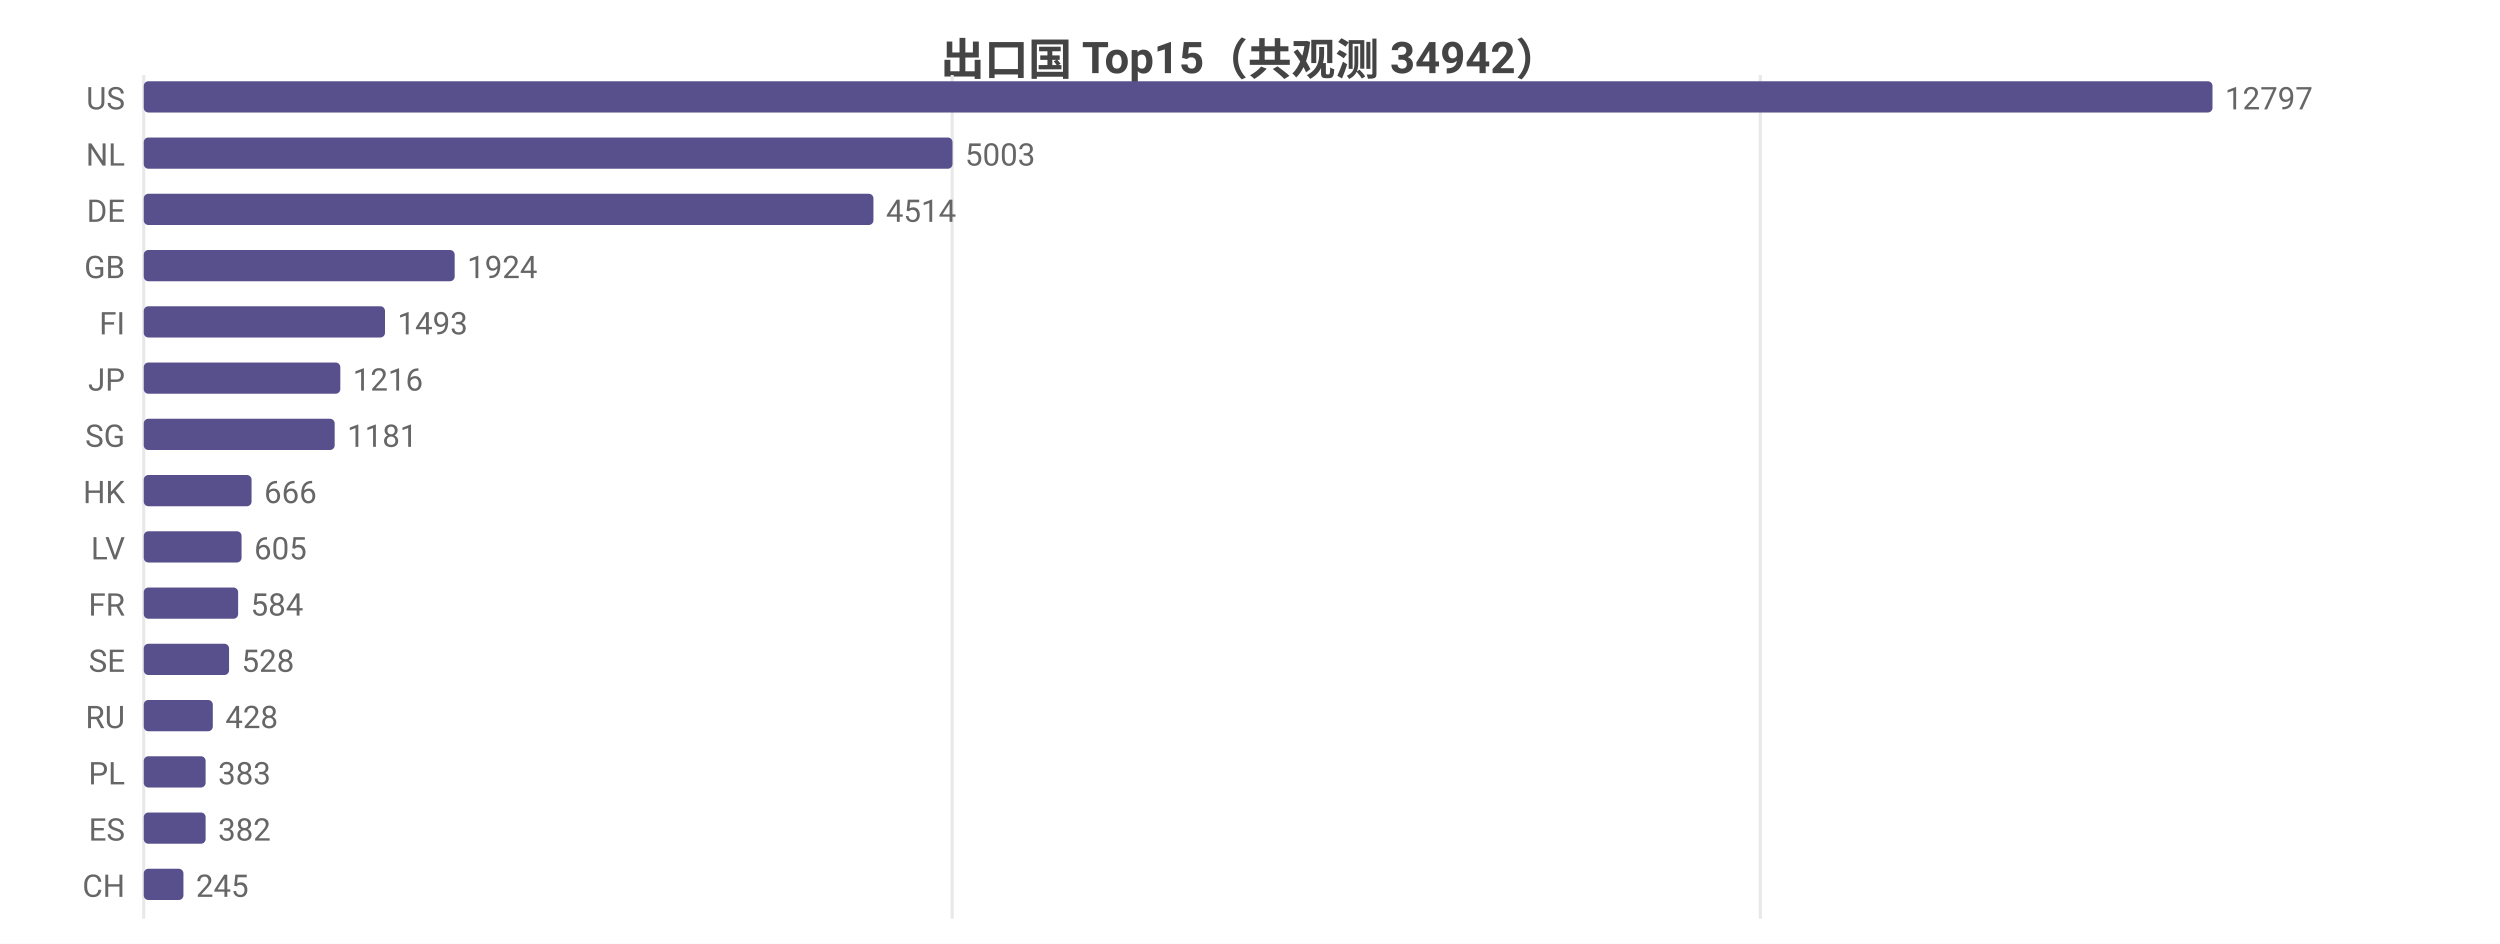
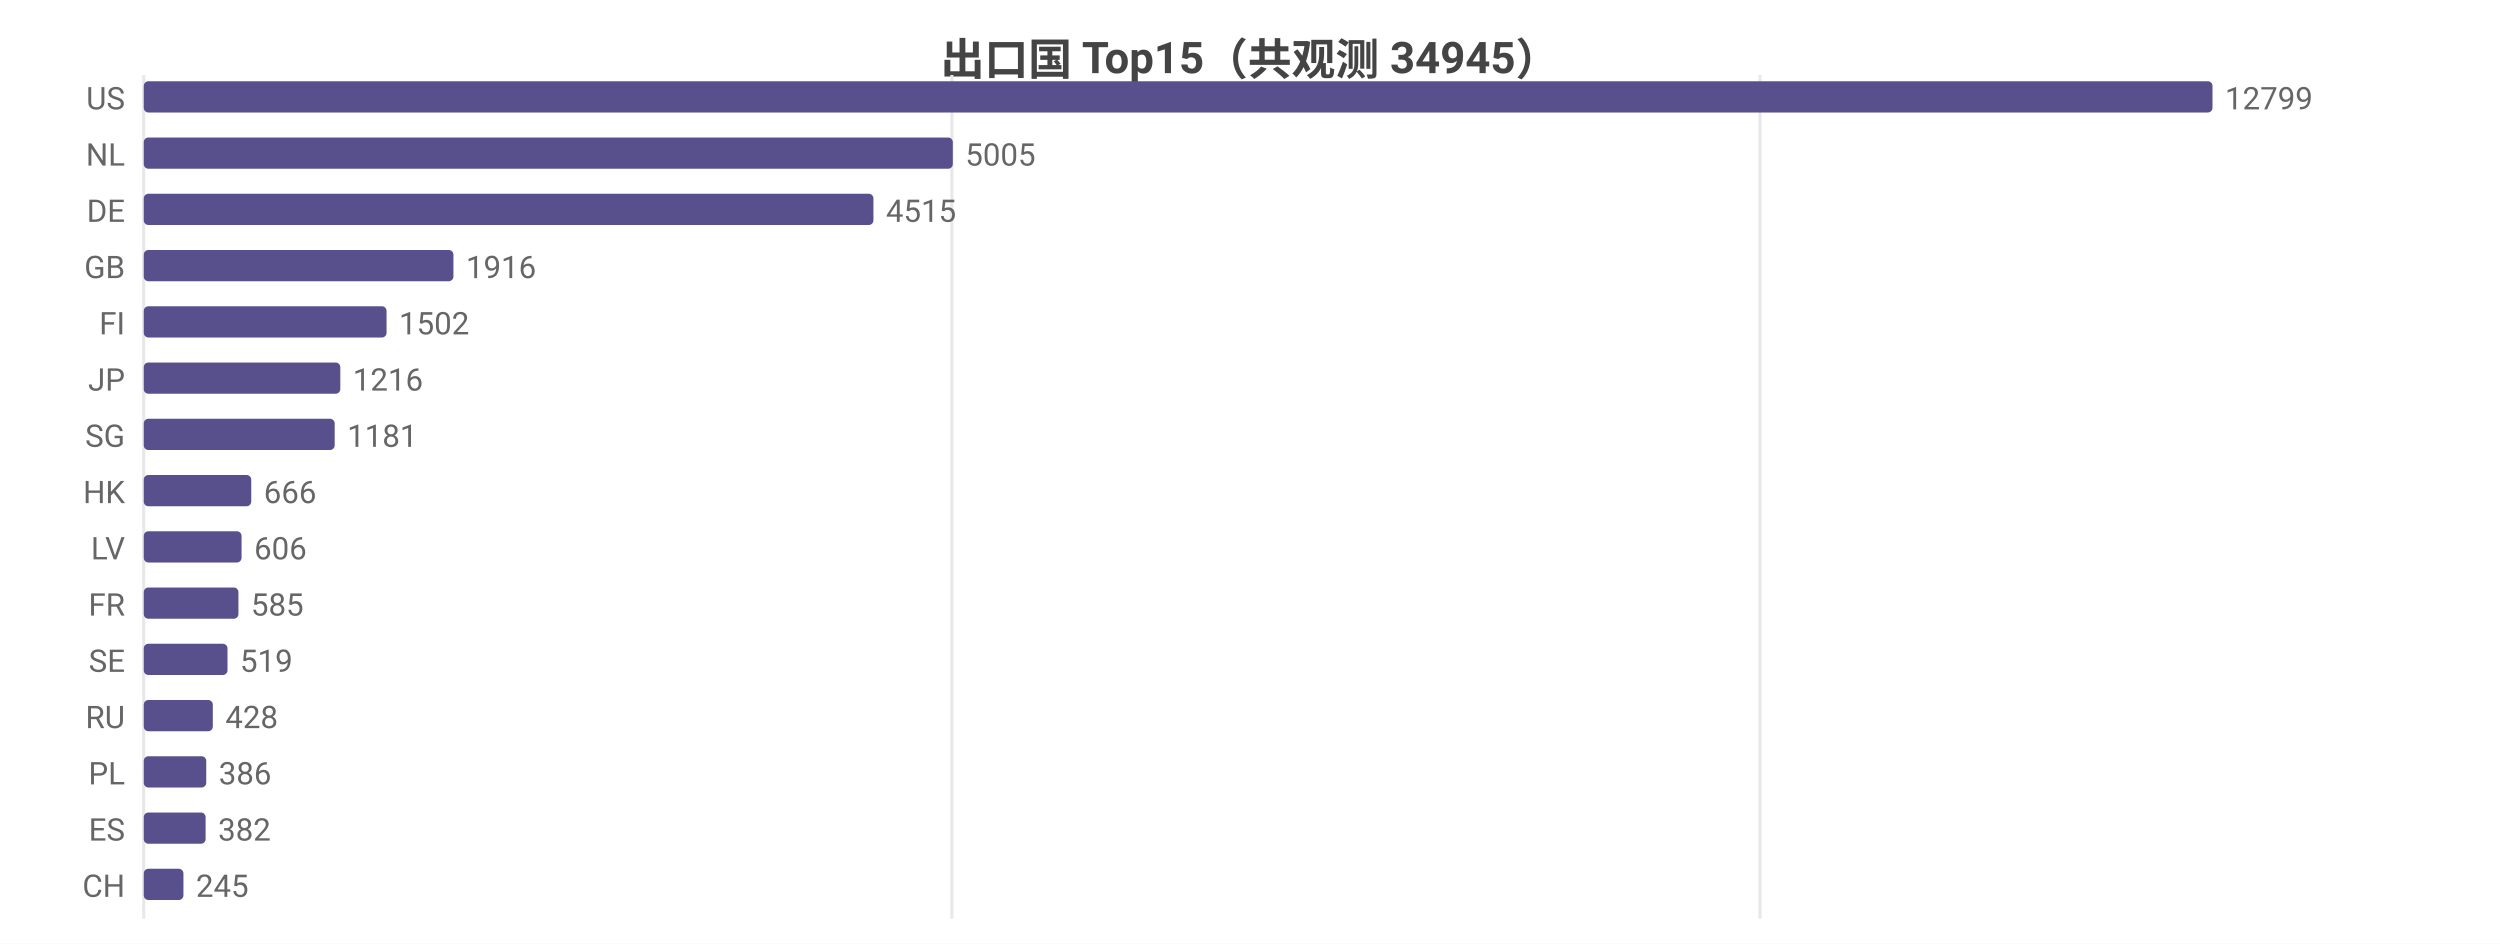
<svg xmlns="http://www.w3.org/2000/svg" width="800" height="302" viewBox="0 0 800 302">
  <rect width="800" height="302" fill="#ffffff" />
  <style>text{font-family:system-ui,-apple-system,'Segoe UI',Roboto,'PingFang SC','Microsoft YaHei','Noto Sans CJK SC',sans-serif}.g{stroke:#e8e8e8;stroke-width:1}.a{stroke:#999;stroke-width:1}.t{font-size:10px;fill:#666}.m{font-size:10px;text-anchor:middle;fill:#666}.e{font-size:10px;text-anchor:end;fill:#666}.l{font-size:11px;fill:#333}.tt{font-size:14px;font-weight:600;text-anchor:middle;fill:#444}.em{font-size:13px;text-anchor:middle;fill:#999}</style>
-   <text class="tt" x="400.0" y="24">出口国 Top15（共观测 34942）</text>
+   <text class="tt" x="400.0" y="24">出口国 Top15（共观测 34945）</text>
  <line class="g" x1="46" y1="24" x2="46" y2="294" />
-   <line class="g" x1="304.7" y1="24" x2="304.7" y2="294" />
-   <line class="g" x1="563.3" y1="24" x2="563.3" y2="294" />
+   <line class="g" x1="304.6" y1="24" x2="304.6" y2="294" />
+   <line class="g" x1="563.2" y1="24" x2="563.2" y2="294" />
  <text class="e" x="40" y="35">US</text>
  <rect x="46" y="26" width="662" height="10" fill="#58508d" rx="1.5" />
-   <text class="t" x="712" y="35">12797</text>
+   <text class="t" x="712" y="35">12799</text>
  <text class="e" x="40" y="53">NL</text>
-   <rect x="46" y="44" width="258.8" height="10" fill="#58508d" rx="1.5" />
-   <text class="t" x="308.8" y="53">5003</text>
+   <rect x="46" y="44" width="258.9" height="10" fill="#58508d" rx="1.5" />
+   <text class="t" x="308.9" y="53">5005</text>
  <text class="e" x="40" y="71">DE</text>
  <rect x="46" y="62" width="233.5" height="10" fill="#58508d" rx="1.5" />
-   <text class="t" x="283.5" y="71">4514</text>
+   <text class="t" x="283.5" y="71">4515</text>
  <text class="e" x="40" y="89">GB</text>
-   <rect x="46" y="80" width="99.5" height="10" fill="#58508d" rx="1.5" />
-   <text class="t" x="149.5" y="89">1924</text>
+   <rect x="46" y="80" width="99.1" height="10" fill="#58508d" rx="1.5" />
+   <text class="t" x="149.1" y="89">1916</text>
  <text class="e" x="40" y="107">FI</text>
-   <rect x="46" y="98" width="77.2" height="10" fill="#58508d" rx="1.5" />
-   <text class="t" x="127.2" y="107">1493</text>
+   <rect x="46" y="98" width="77.7" height="10" fill="#58508d" rx="1.5" />
+   <text class="t" x="127.7" y="107">1502</text>
  <text class="e" x="40" y="125">JP</text>
  <rect x="46" y="116" width="62.9" height="10" fill="#58508d" rx="1.5" />
  <text class="t" x="112.9" y="125">1216</text>
  <text class="e" x="40" y="143">SG</text>
  <rect x="46" y="134" width="61.1" height="10" fill="#58508d" rx="1.5" />
  <text class="t" x="111.1" y="143">1181</text>
  <text class="e" x="40" y="161">HK</text>
-   <rect x="46" y="152" width="34.5" height="10" fill="#58508d" rx="1.5" />
-   <text class="t" x="84.5" y="161">666</text>
+   <rect x="46" y="152" width="34.4" height="10" fill="#58508d" rx="1.5" />
+   <text class="t" x="84.4" y="161">666</text>
  <text class="e" x="40" y="179">LV</text>
  <rect x="46" y="170" width="31.3" height="10" fill="#58508d" rx="1.5" />
-   <text class="t" x="81.3" y="179">605</text>
+   <text class="t" x="81.3" y="179">606</text>
  <text class="e" x="40" y="197">FR</text>
-   <rect x="46" y="188" width="30.2" height="10" fill="#58508d" rx="1.5" />
-   <text class="t" x="80.2" y="197">584</text>
+   <rect x="46" y="188" width="30.3" height="10" fill="#58508d" rx="1.5" />
+   <text class="t" x="80.3" y="197">585</text>
  <text class="e" x="40" y="215">SE</text>
-   <rect x="46" y="206" width="27.3" height="10" fill="#58508d" rx="1.5" />
-   <text class="t" x="77.3" y="215">528</text>
+   <rect x="46" y="206" width="26.8" height="10" fill="#58508d" rx="1.5" />
+   <text class="t" x="76.8" y="215">519</text>
  <text class="e" x="40" y="233">RU</text>
  <rect x="46" y="224" width="22.1" height="10" fill="#58508d" rx="1.5" />
  <text class="t" x="72.1" y="233">428</text>
  <text class="e" x="40" y="251">PL</text>
-   <rect x="46" y="242" width="19.8" height="10" fill="#58508d" rx="1.5" />
-   <text class="t" x="69.8" y="251">383</text>
+   <rect x="46" y="242" width="20.0" height="10" fill="#58508d" rx="1.5" />
+   <text class="t" x="70.0" y="251">386</text>
  <text class="e" x="40" y="269">ES</text>
  <rect x="46" y="260" width="19.8" height="10" fill="#58508d" rx="1.5" />
  <text class="t" x="69.8" y="269">382</text>
  <text class="e" x="40" y="287">CH</text>
  <rect x="46" y="278" width="12.7" height="10" fill="#58508d" rx="1.5" />
  <text class="t" x="62.7" y="287">245</text>
</svg>
